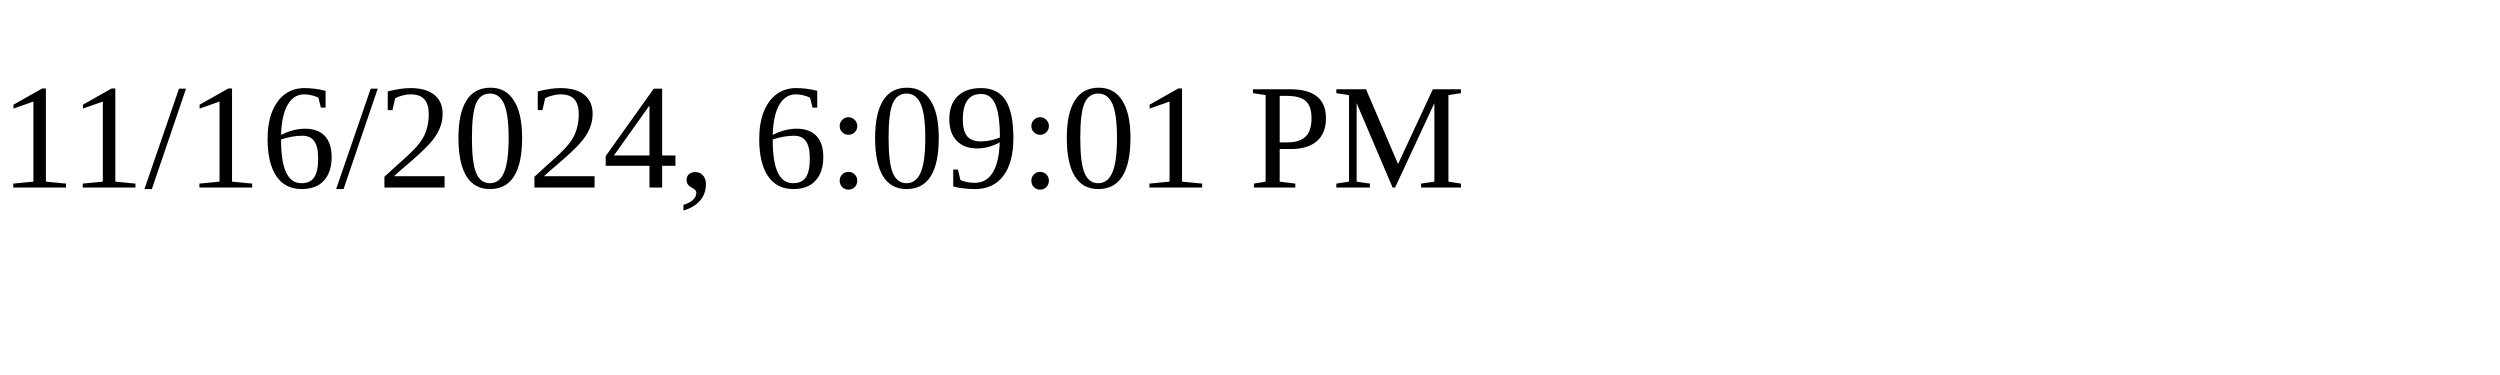
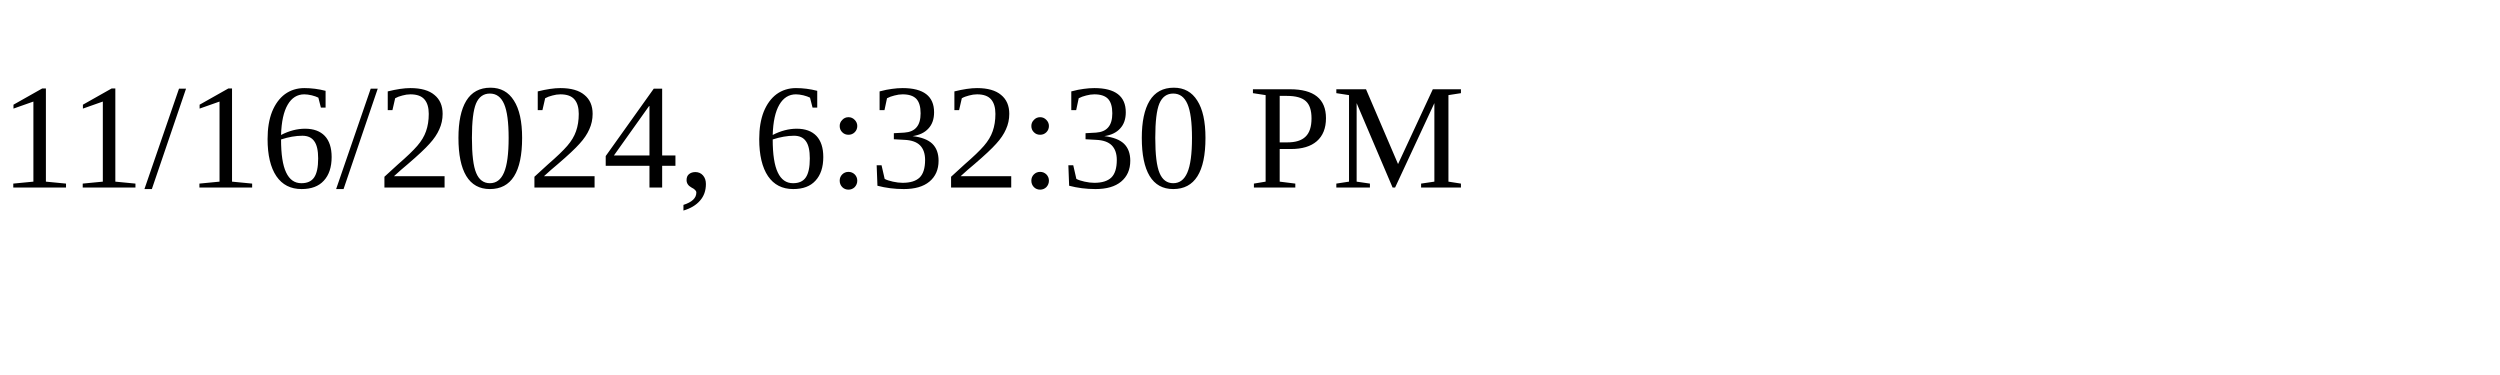
<svg xmlns="http://www.w3.org/2000/svg" height="30" width="200">
-   <text x="0" y="15">11/16/2024, 6:09:01 PM</text>
+   <text x="0" y="15">11/16/2024, 6:32:30 PM</text>
</svg>
